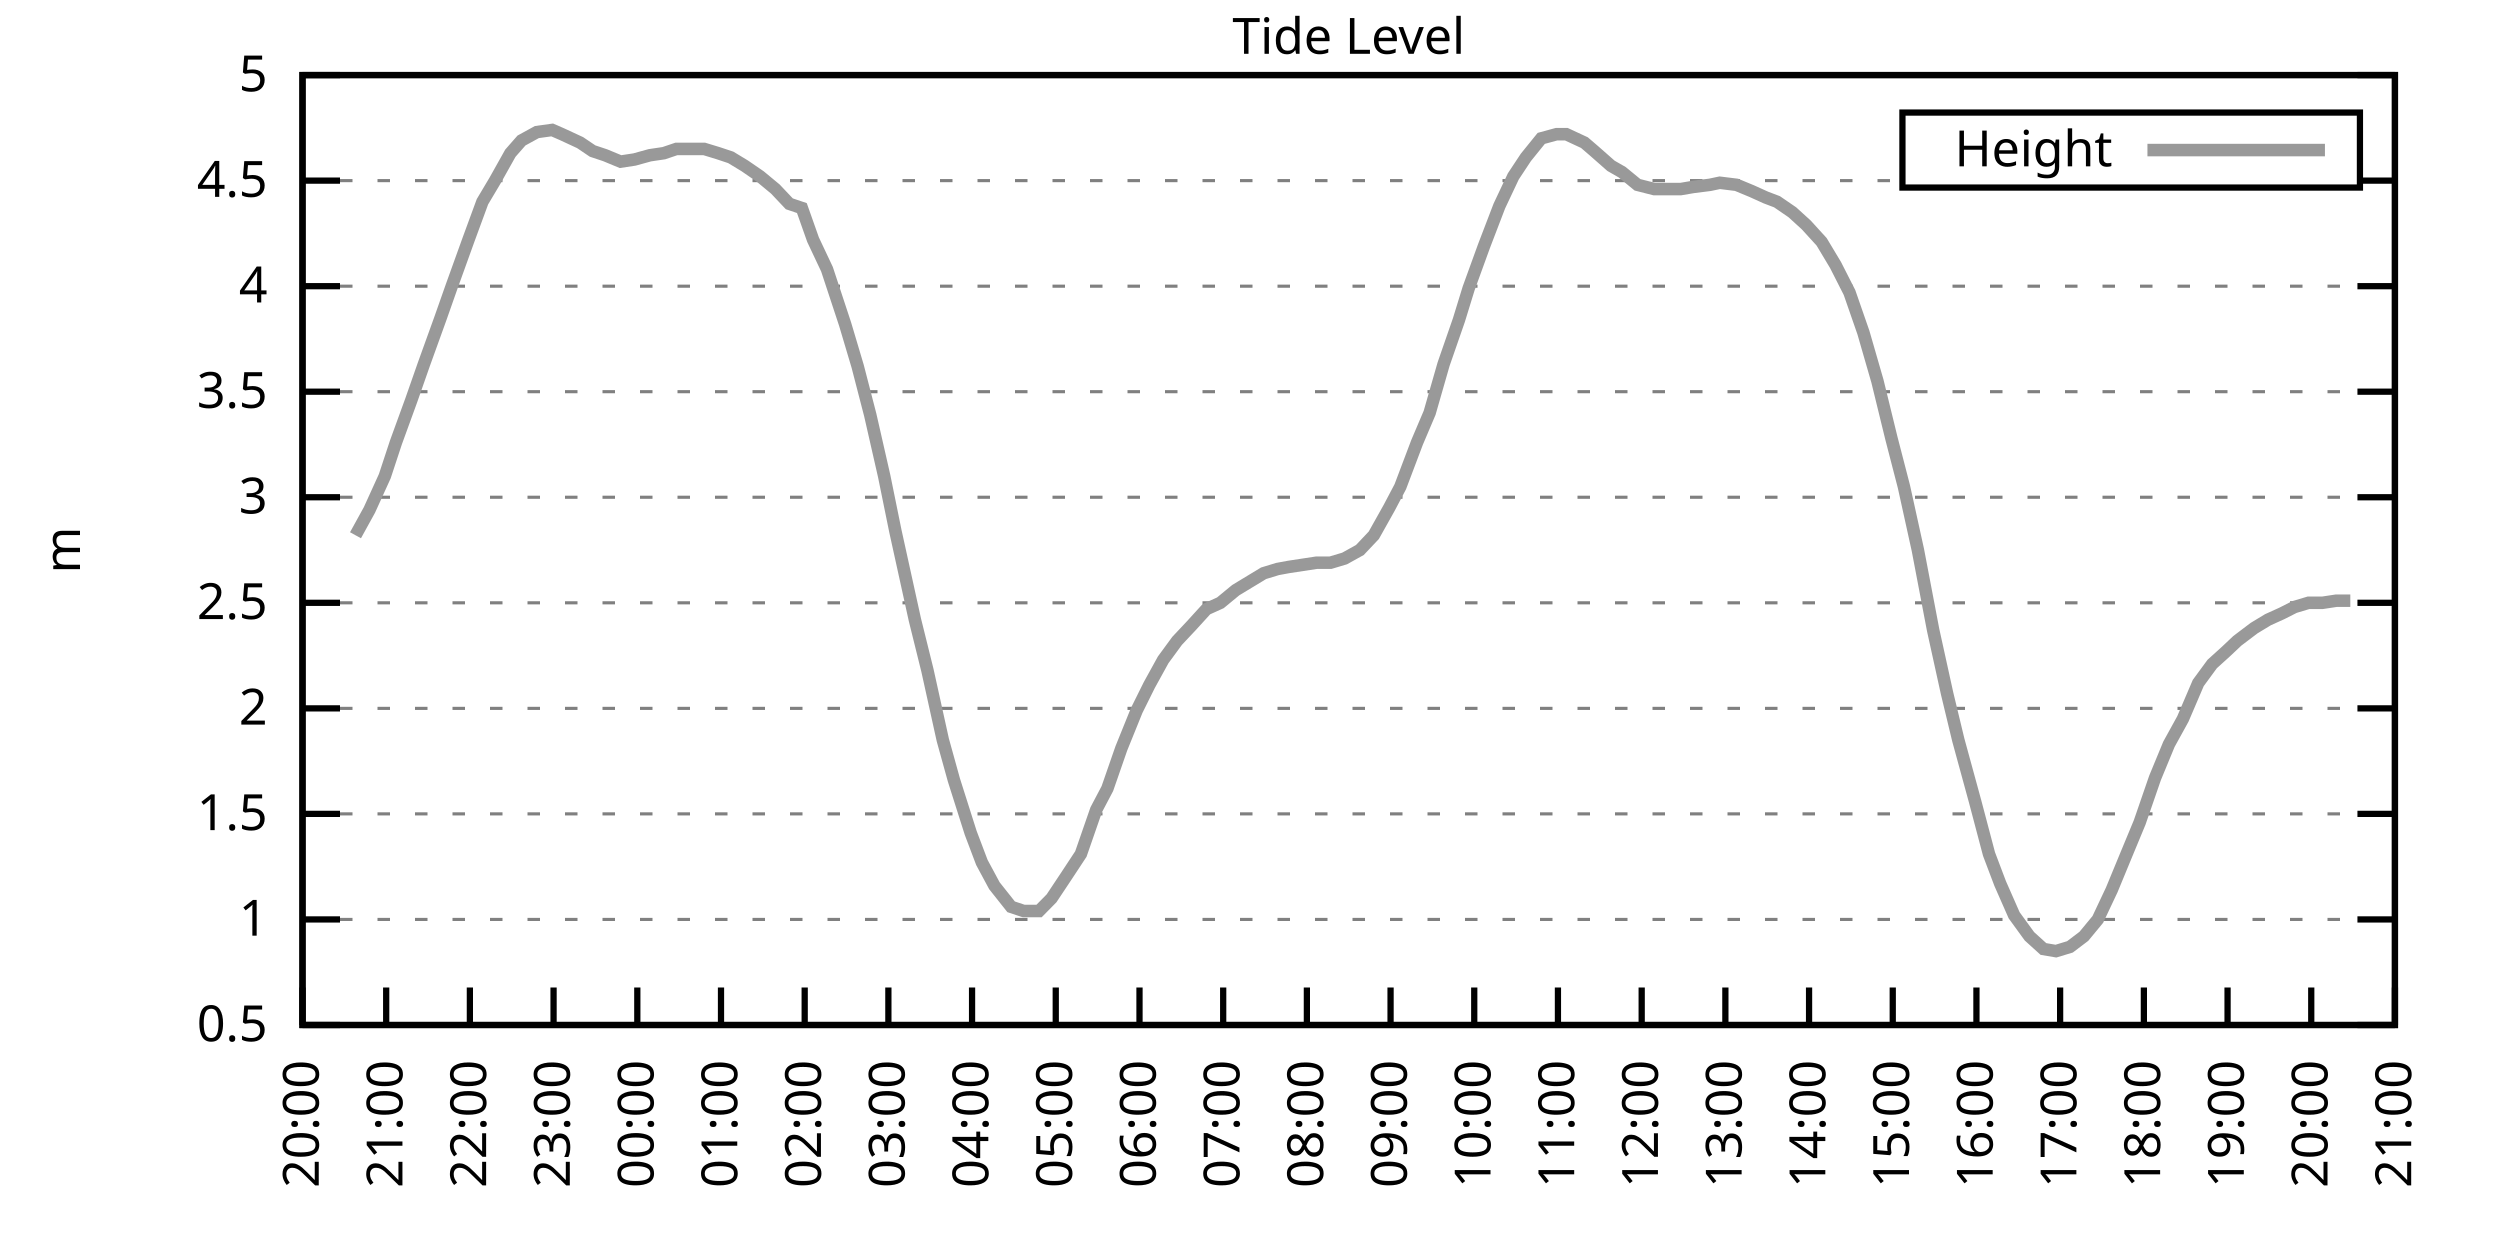
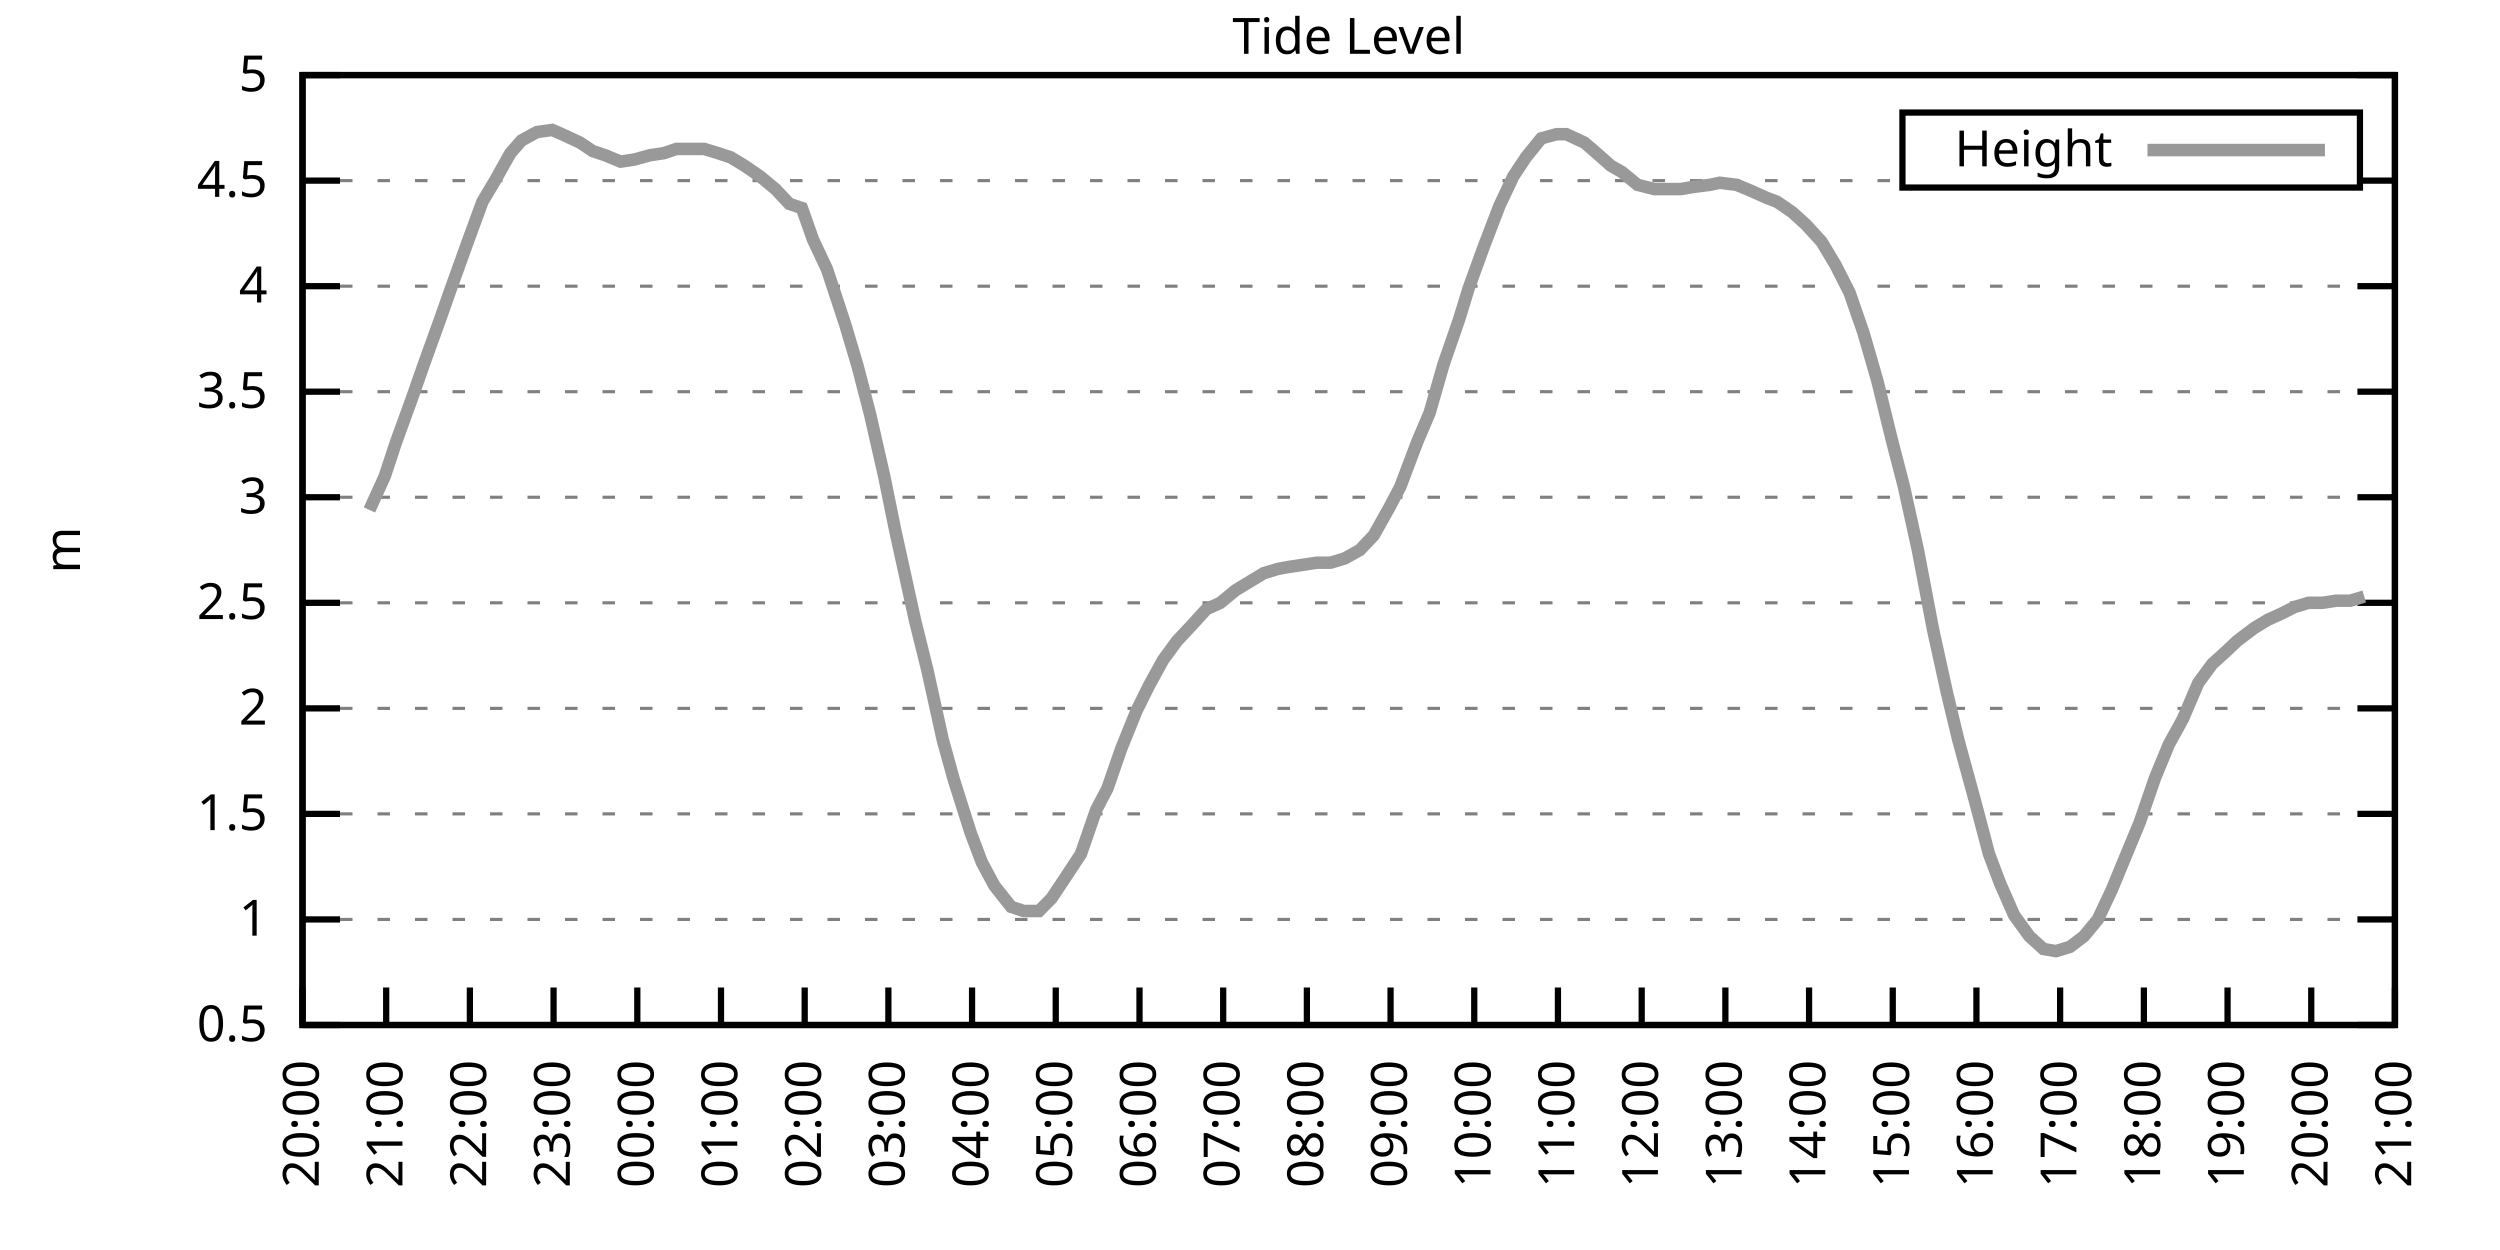
<svg xmlns="http://www.w3.org/2000/svg" xmlns:xlink="http://www.w3.org/1999/xlink" width="400" height="200" viewBox="0 0 400 200">
  <g id="gnuplot_canvas">
    <rect x="0" y="0" width="400" height="200" fill="none" />
    <defs>
      <circle id="gpDot" r="0.5" stroke-width="0.5" stroke="currentColor" />
      <path id="gpPt0" stroke-width="0.333" stroke="currentColor" d="M-1,0 h2 M0,-1 v2" />
      <path id="gpPt1" stroke-width="0.333" stroke="currentColor" d="M-1,-1 L1,1 M1,-1 L-1,1" />
      <path id="gpPt2" stroke-width="0.333" stroke="currentColor" d="M-1,0 L1,0 M0,-1 L0,1 M-1,-1 L1,1 M-1,1 L1,-1" />
      <rect id="gpPt3" stroke-width="0.333" stroke="currentColor" x="-1" y="-1" width="2" height="2" />
      <rect id="gpPt4" stroke-width="0.333" stroke="currentColor" fill="currentColor" x="-1" y="-1" width="2" height="2" />
      <circle id="gpPt5" stroke-width="0.333" stroke="currentColor" cx="0" cy="0" r="1" />
      <use xlink:href="#gpPt5" id="gpPt6" fill="currentColor" stroke="none" />
      <path id="gpPt7" stroke-width="0.333" stroke="currentColor" d="M0,-1.33 L-1.33,0.67 L1.33,0.67 z" />
      <use xlink:href="#gpPt7" id="gpPt8" fill="currentColor" stroke="none" />
      <use xlink:href="#gpPt7" id="gpPt9" stroke="currentColor" transform="rotate(180)" />
      <use xlink:href="#gpPt9" id="gpPt10" fill="currentColor" stroke="none" />
      <use xlink:href="#gpPt3" id="gpPt11" stroke="currentColor" transform="rotate(45)" />
      <use xlink:href="#gpPt11" id="gpPt12" fill="currentColor" stroke="none" />
      <path id="gpPt13" stroke-width="0.333" stroke="currentColor" d="M0,1.330 L1.265,0.411 L0.782,-1.067 L-0.782,-1.076 L-1.265,0.411 z" />
      <use xlink:href="#gpPt13" id="gpPt14" fill="currentColor" stroke="none" />
      <filter id="textbox" filterUnits="objectBoundingBox" x="0" y="0" height="1" width="1">
        <feFlood flood-color="white" flood-opacity="1" result="bgnd" />
        <feComposite in="SourceGraphic" in2="bgnd" operator="atop" />
      </filter>
      <filter id="greybox" filterUnits="objectBoundingBox" x="0" y="0" height="1" width="1">
        <feFlood flood-color="lightgrey" flood-opacity="1" result="grey" />
        <feComposite in="SourceGraphic" in2="grey" operator="atop" />
      </filter>
    </defs>
    <g fill="none" color="white" stroke="currentColor" stroke-width="1.00" stroke-linecap="butt" stroke-linejoin="miter">
</g>
    <g fill="none" color="black" stroke="currentColor" stroke-width="1.00" stroke-linecap="butt" stroke-linejoin="miter">
      <g stroke="none" shape-rendering="crispEdges">
        <polygon fill="rgb(255, 255, 255)" points="48.40,164.00 383.18,164.00 383.18,12.02 48.40,12.02 " />
      </g>
    </g>
    <g fill="none" color="black" stroke="currentColor" stroke-width="1.00" stroke-linecap="butt" stroke-linejoin="miter">
</g>
    <g fill="none" color="black" stroke="black" stroke-width="0.50" stroke-linecap="butt" stroke-linejoin="miter">
</g>
    <g fill="none" color="gray" stroke="currentColor" stroke-width="0.50" stroke-linecap="butt" stroke-linejoin="miter">
      <path stroke="gray" stroke-dasharray="2,4" class="gridline" d="M48.40,164.00 L383.19,164.00  " />
    </g>
    <g fill="none" color="gray" stroke="gray" stroke-width="1.00" stroke-linecap="butt" stroke-linejoin="miter">
</g>
    <g fill="none" color="black" stroke="currentColor" stroke-width="1.00" stroke-linecap="butt" stroke-linejoin="miter">
      <path stroke="black" d="M48.40,164.00 L54.40,164.00 M383.19,164.00 L377.19,164.00  " />
      <g transform="translate(42.80,166.60)" stroke="none" fill="black" font-family="Sans" font-size="8.00" text-anchor="end">
        <text>
          <tspan font-family="Sans"> 0.5</tspan>
        </text>
      </g>
    </g>
    <g fill="none" color="black" stroke="currentColor" stroke-width="1.00" stroke-linecap="butt" stroke-linejoin="miter">
</g>
    <g fill="none" color="black" stroke="black" stroke-width="0.50" stroke-linecap="butt" stroke-linejoin="miter">
</g>
    <g fill="none" color="gray" stroke="currentColor" stroke-width="0.50" stroke-linecap="butt" stroke-linejoin="miter">
      <path stroke="gray" stroke-dasharray="2,4" class="gridline" d="M48.40,147.11 L383.19,147.11  " />
    </g>
    <g fill="none" color="gray" stroke="gray" stroke-width="1.00" stroke-linecap="butt" stroke-linejoin="miter">
</g>
    <g fill="none" color="black" stroke="currentColor" stroke-width="1.00" stroke-linecap="butt" stroke-linejoin="miter">
      <path stroke="black" d="M48.40,147.11 L54.40,147.11 M383.19,147.11 L377.19,147.11  " />
      <g transform="translate(42.80,149.71)" stroke="none" fill="black" font-family="Sans" font-size="8.00" text-anchor="end">
        <text>
          <tspan font-family="Sans"> 1</tspan>
        </text>
      </g>
    </g>
    <g fill="none" color="black" stroke="currentColor" stroke-width="1.00" stroke-linecap="butt" stroke-linejoin="miter">
</g>
    <g fill="none" color="black" stroke="black" stroke-width="0.50" stroke-linecap="butt" stroke-linejoin="miter">
</g>
    <g fill="none" color="gray" stroke="currentColor" stroke-width="0.50" stroke-linecap="butt" stroke-linejoin="miter">
      <path stroke="gray" stroke-dasharray="2,4" class="gridline" d="M48.40,130.22 L383.19,130.22  " />
    </g>
    <g fill="none" color="gray" stroke="gray" stroke-width="1.00" stroke-linecap="butt" stroke-linejoin="miter">
</g>
    <g fill="none" color="black" stroke="currentColor" stroke-width="1.00" stroke-linecap="butt" stroke-linejoin="miter">
      <path stroke="black" d="M48.40,130.22 L54.40,130.22 M383.19,130.22 L377.19,130.22  " />
      <g transform="translate(42.80,132.82)" stroke="none" fill="black" font-family="Sans" font-size="8.00" text-anchor="end">
        <text>
          <tspan font-family="Sans"> 1.5</tspan>
        </text>
      </g>
    </g>
    <g fill="none" color="black" stroke="currentColor" stroke-width="1.00" stroke-linecap="butt" stroke-linejoin="miter">
</g>
    <g fill="none" color="black" stroke="black" stroke-width="0.50" stroke-linecap="butt" stroke-linejoin="miter">
</g>
    <g fill="none" color="gray" stroke="currentColor" stroke-width="0.50" stroke-linecap="butt" stroke-linejoin="miter">
      <path stroke="gray" stroke-dasharray="2,4" class="gridline" d="M48.40,113.34 L383.19,113.34  " />
    </g>
    <g fill="none" color="gray" stroke="gray" stroke-width="1.00" stroke-linecap="butt" stroke-linejoin="miter">
</g>
    <g fill="none" color="black" stroke="currentColor" stroke-width="1.00" stroke-linecap="butt" stroke-linejoin="miter">
      <path stroke="black" d="M48.40,113.34 L54.40,113.34 M383.19,113.34 L377.19,113.34  " />
      <g transform="translate(42.80,115.94)" stroke="none" fill="black" font-family="Sans" font-size="8.00" text-anchor="end">
        <text>
          <tspan font-family="Sans"> 2</tspan>
        </text>
      </g>
    </g>
    <g fill="none" color="black" stroke="currentColor" stroke-width="1.00" stroke-linecap="butt" stroke-linejoin="miter">
</g>
    <g fill="none" color="black" stroke="black" stroke-width="0.50" stroke-linecap="butt" stroke-linejoin="miter">
</g>
    <g fill="none" color="gray" stroke="currentColor" stroke-width="0.50" stroke-linecap="butt" stroke-linejoin="miter">
      <path stroke="gray" stroke-dasharray="2,4" class="gridline" d="M48.40,96.45 L383.19,96.45  " />
    </g>
    <g fill="none" color="gray" stroke="gray" stroke-width="1.00" stroke-linecap="butt" stroke-linejoin="miter">
</g>
    <g fill="none" color="black" stroke="currentColor" stroke-width="1.00" stroke-linecap="butt" stroke-linejoin="miter">
      <path stroke="black" d="M48.40,96.45 L54.40,96.45 M383.19,96.45 L377.19,96.45  " />
      <g transform="translate(42.80,99.05)" stroke="none" fill="black" font-family="Sans" font-size="8.00" text-anchor="end">
        <text>
          <tspan font-family="Sans"> 2.5</tspan>
        </text>
      </g>
    </g>
    <g fill="none" color="black" stroke="currentColor" stroke-width="1.00" stroke-linecap="butt" stroke-linejoin="miter">
</g>
    <g fill="none" color="black" stroke="black" stroke-width="0.50" stroke-linecap="butt" stroke-linejoin="miter">
</g>
    <g fill="none" color="gray" stroke="currentColor" stroke-width="0.50" stroke-linecap="butt" stroke-linejoin="miter">
      <path stroke="gray" stroke-dasharray="2,4" class="gridline" d="M48.40,79.56 L383.19,79.56  " />
    </g>
    <g fill="none" color="gray" stroke="gray" stroke-width="1.00" stroke-linecap="butt" stroke-linejoin="miter">
</g>
    <g fill="none" color="black" stroke="currentColor" stroke-width="1.00" stroke-linecap="butt" stroke-linejoin="miter">
      <path stroke="black" d="M48.40,79.56 L54.40,79.56 M383.19,79.56 L377.19,79.56  " />
      <g transform="translate(42.80,82.16)" stroke="none" fill="black" font-family="Sans" font-size="8.00" text-anchor="end">
        <text>
          <tspan font-family="Sans"> 3</tspan>
        </text>
      </g>
    </g>
    <g fill="none" color="black" stroke="currentColor" stroke-width="1.00" stroke-linecap="butt" stroke-linejoin="miter">
</g>
    <g fill="none" color="black" stroke="black" stroke-width="0.50" stroke-linecap="butt" stroke-linejoin="miter">
</g>
    <g fill="none" color="gray" stroke="currentColor" stroke-width="0.50" stroke-linecap="butt" stroke-linejoin="miter">
      <path stroke="gray" stroke-dasharray="2,4" class="gridline" d="M48.40,62.67 L383.19,62.67  " />
    </g>
    <g fill="none" color="gray" stroke="gray" stroke-width="1.00" stroke-linecap="butt" stroke-linejoin="miter">
</g>
    <g fill="none" color="black" stroke="currentColor" stroke-width="1.00" stroke-linecap="butt" stroke-linejoin="miter">
      <path stroke="black" d="M48.40,62.67 L54.40,62.67 M383.19,62.67 L377.19,62.67  " />
      <g transform="translate(42.80,65.27)" stroke="none" fill="black" font-family="Sans" font-size="8.00" text-anchor="end">
        <text>
          <tspan font-family="Sans"> 3.5</tspan>
        </text>
      </g>
    </g>
    <g fill="none" color="black" stroke="currentColor" stroke-width="1.00" stroke-linecap="butt" stroke-linejoin="miter">
</g>
    <g fill="none" color="black" stroke="black" stroke-width="0.50" stroke-linecap="butt" stroke-linejoin="miter">
</g>
    <g fill="none" color="gray" stroke="currentColor" stroke-width="0.50" stroke-linecap="butt" stroke-linejoin="miter">
      <path stroke="gray" stroke-dasharray="2,4" class="gridline" d="M48.40,45.79 L383.19,45.79  " />
    </g>
    <g fill="none" color="gray" stroke="gray" stroke-width="1.00" stroke-linecap="butt" stroke-linejoin="miter">
</g>
    <g fill="none" color="black" stroke="currentColor" stroke-width="1.00" stroke-linecap="butt" stroke-linejoin="miter">
      <path stroke="black" d="M48.40,45.79 L54.40,45.79 M383.19,45.79 L377.19,45.79  " />
      <g transform="translate(42.80,48.39)" stroke="none" fill="black" font-family="Sans" font-size="8.00" text-anchor="end">
        <text>
          <tspan font-family="Sans"> 4</tspan>
        </text>
      </g>
    </g>
    <g fill="none" color="black" stroke="currentColor" stroke-width="1.00" stroke-linecap="butt" stroke-linejoin="miter">
</g>
    <g fill="none" color="black" stroke="black" stroke-width="0.50" stroke-linecap="butt" stroke-linejoin="miter">
</g>
    <g fill="none" color="gray" stroke="currentColor" stroke-width="0.50" stroke-linecap="butt" stroke-linejoin="miter">
      <path stroke="gray" stroke-dasharray="2,4" class="gridline" d="M48.40,28.90 L304.39,28.90 M377.59,28.90 L383.19,28.90  " />
    </g>
    <g fill="none" color="gray" stroke="gray" stroke-width="1.00" stroke-linecap="butt" stroke-linejoin="miter">
</g>
    <g fill="none" color="black" stroke="currentColor" stroke-width="1.00" stroke-linecap="butt" stroke-linejoin="miter">
      <path stroke="black" d="M48.40,28.90 L54.40,28.90 M383.19,28.90 L377.19,28.90  " />
      <g transform="translate(42.80,31.50)" stroke="none" fill="black" font-family="Sans" font-size="8.00" text-anchor="end">
        <text>
          <tspan font-family="Sans"> 4.5</tspan>
        </text>
      </g>
    </g>
    <g fill="none" color="black" stroke="currentColor" stroke-width="1.00" stroke-linecap="butt" stroke-linejoin="miter">
</g>
    <g fill="none" color="black" stroke="black" stroke-width="0.50" stroke-linecap="butt" stroke-linejoin="miter">
</g>
    <g fill="none" color="gray" stroke="currentColor" stroke-width="0.50" stroke-linecap="butt" stroke-linejoin="miter">
      <path stroke="gray" stroke-dasharray="2,4" class="gridline" d="M48.40,12.01 L383.19,12.01  " />
    </g>
    <g fill="none" color="gray" stroke="gray" stroke-width="1.00" stroke-linecap="butt" stroke-linejoin="miter">
</g>
    <g fill="none" color="black" stroke="currentColor" stroke-width="1.00" stroke-linecap="butt" stroke-linejoin="miter">
      <path stroke="black" d="M48.40,12.01 L54.40,12.01 M383.19,12.01 L377.19,12.01  " />
      <g transform="translate(42.80,14.61)" stroke="none" fill="black" font-family="Sans" font-size="8.00" text-anchor="end">
        <text>
          <tspan font-family="Sans"> 5</tspan>
        </text>
      </g>
    </g>
    <g fill="none" color="black" stroke="currentColor" stroke-width="1.00" stroke-linecap="butt" stroke-linejoin="miter">
      <path stroke="black" d="M48.40,164.00 L48.40,158.00  " />
      <g transform="translate(51.00,169.60) rotate(270.00)" stroke="none" fill="black" font-family="Sans" font-size="8.00" text-anchor="end">
        <text>
          <tspan font-family="Sans">20:00</tspan>
        </text>
      </g>
    </g>
    <g fill="none" color="black" stroke="currentColor" stroke-width="1.00" stroke-linecap="butt" stroke-linejoin="miter">
      <path stroke="black" d="M61.79,164.00 L61.79,158.00  " />
      <g transform="translate(64.39,169.60) rotate(270.00)" stroke="none" fill="black" font-family="Sans" font-size="8.00" text-anchor="end">
        <text>
          <tspan font-family="Sans">21:00</tspan>
        </text>
      </g>
    </g>
    <g fill="none" color="black" stroke="currentColor" stroke-width="1.00" stroke-linecap="butt" stroke-linejoin="miter">
      <path stroke="black" d="M75.18,164.00 L75.18,158.00  " />
      <g transform="translate(77.78,169.60) rotate(270.00)" stroke="none" fill="black" font-family="Sans" font-size="8.00" text-anchor="end">
        <text>
          <tspan font-family="Sans">22:00</tspan>
        </text>
      </g>
    </g>
    <g fill="none" color="black" stroke="currentColor" stroke-width="1.00" stroke-linecap="butt" stroke-linejoin="miter">
      <path stroke="black" d="M88.57,164.00 L88.57,158.00  " />
      <g transform="translate(91.17,169.60) rotate(270.00)" stroke="none" fill="black" font-family="Sans" font-size="8.00" text-anchor="end">
        <text>
          <tspan font-family="Sans">23:00</tspan>
        </text>
      </g>
    </g>
    <g fill="none" color="black" stroke="currentColor" stroke-width="1.00" stroke-linecap="butt" stroke-linejoin="miter">
      <path stroke="black" d="M101.97,164.00 L101.97,158.00  " />
      <g transform="translate(104.57,169.60) rotate(270.00)" stroke="none" fill="black" font-family="Sans" font-size="8.00" text-anchor="end">
        <text>
          <tspan font-family="Sans">00:00</tspan>
        </text>
      </g>
    </g>
    <g fill="none" color="black" stroke="currentColor" stroke-width="1.00" stroke-linecap="butt" stroke-linejoin="miter">
      <path stroke="black" d="M115.36,164.00 L115.36,158.00  " />
      <g transform="translate(117.96,169.60) rotate(270.00)" stroke="none" fill="black" font-family="Sans" font-size="8.00" text-anchor="end">
        <text>
          <tspan font-family="Sans">01:00</tspan>
        </text>
      </g>
    </g>
    <g fill="none" color="black" stroke="currentColor" stroke-width="1.00" stroke-linecap="butt" stroke-linejoin="miter">
      <path stroke="black" d="M128.75,164.00 L128.75,158.00  " />
      <g transform="translate(131.35,169.60) rotate(270.00)" stroke="none" fill="black" font-family="Sans" font-size="8.00" text-anchor="end">
        <text>
          <tspan font-family="Sans">02:00</tspan>
        </text>
      </g>
    </g>
    <g fill="none" color="black" stroke="currentColor" stroke-width="1.00" stroke-linecap="butt" stroke-linejoin="miter">
      <path stroke="black" d="M142.14,164.00 L142.14,158.00  " />
      <g transform="translate(144.74,169.60) rotate(270.00)" stroke="none" fill="black" font-family="Sans" font-size="8.00" text-anchor="end">
        <text>
          <tspan font-family="Sans">03:00</tspan>
        </text>
      </g>
    </g>
    <g fill="none" color="black" stroke="currentColor" stroke-width="1.00" stroke-linecap="butt" stroke-linejoin="miter">
      <path stroke="black" d="M155.53,164.00 L155.53,158.00  " />
      <g transform="translate(158.13,169.60) rotate(270.00)" stroke="none" fill="black" font-family="Sans" font-size="8.00" text-anchor="end">
        <text>
          <tspan font-family="Sans">04:00</tspan>
        </text>
      </g>
    </g>
    <g fill="none" color="black" stroke="currentColor" stroke-width="1.00" stroke-linecap="butt" stroke-linejoin="miter">
      <path stroke="black" d="M168.92,164.00 L168.92,158.00  " />
      <g transform="translate(171.52,169.60) rotate(270.00)" stroke="none" fill="black" font-family="Sans" font-size="8.00" text-anchor="end">
        <text>
          <tspan font-family="Sans">05:00</tspan>
        </text>
      </g>
    </g>
    <g fill="none" color="black" stroke="currentColor" stroke-width="1.00" stroke-linecap="butt" stroke-linejoin="miter">
      <path stroke="black" d="M182.32,164.00 L182.32,158.00  " />
      <g transform="translate(184.92,169.60) rotate(270.00)" stroke="none" fill="black" font-family="Sans" font-size="8.00" text-anchor="end">
        <text>
          <tspan font-family="Sans">06:00</tspan>
        </text>
      </g>
    </g>
    <g fill="none" color="black" stroke="currentColor" stroke-width="1.00" stroke-linecap="butt" stroke-linejoin="miter">
      <path stroke="black" d="M195.71,164.00 L195.71,158.00  " />
      <g transform="translate(198.31,169.60) rotate(270.00)" stroke="none" fill="black" font-family="Sans" font-size="8.00" text-anchor="end">
        <text>
          <tspan font-family="Sans">07:00</tspan>
        </text>
      </g>
    </g>
    <g fill="none" color="black" stroke="currentColor" stroke-width="1.00" stroke-linecap="butt" stroke-linejoin="miter">
      <path stroke="black" d="M209.10,164.00 L209.10,158.00  " />
      <g transform="translate(211.70,169.60) rotate(270.00)" stroke="none" fill="black" font-family="Sans" font-size="8.00" text-anchor="end">
        <text>
          <tspan font-family="Sans">08:00</tspan>
        </text>
      </g>
    </g>
    <g fill="none" color="black" stroke="currentColor" stroke-width="1.00" stroke-linecap="butt" stroke-linejoin="miter">
      <path stroke="black" d="M222.49,164.00 L222.49,158.00  " />
      <g transform="translate(225.09,169.60) rotate(270.00)" stroke="none" fill="black" font-family="Sans" font-size="8.00" text-anchor="end">
        <text>
          <tspan font-family="Sans">09:00</tspan>
        </text>
      </g>
    </g>
    <g fill="none" color="black" stroke="currentColor" stroke-width="1.00" stroke-linecap="butt" stroke-linejoin="miter">
      <path stroke="black" d="M235.88,164.00 L235.88,158.00  " />
      <g transform="translate(238.48,169.60) rotate(270.00)" stroke="none" fill="black" font-family="Sans" font-size="8.00" text-anchor="end">
        <text>
          <tspan font-family="Sans">10:00</tspan>
        </text>
      </g>
    </g>
    <g fill="none" color="black" stroke="currentColor" stroke-width="1.00" stroke-linecap="butt" stroke-linejoin="miter">
      <path stroke="black" d="M249.27,164.00 L249.27,158.00  " />
      <g transform="translate(251.87,169.60) rotate(270.00)" stroke="none" fill="black" font-family="Sans" font-size="8.00" text-anchor="end">
        <text>
          <tspan font-family="Sans">11:00</tspan>
        </text>
      </g>
    </g>
    <g fill="none" color="black" stroke="currentColor" stroke-width="1.00" stroke-linecap="butt" stroke-linejoin="miter">
      <path stroke="black" d="M262.67,164.00 L262.67,158.00  " />
      <g transform="translate(265.27,169.60) rotate(270.00)" stroke="none" fill="black" font-family="Sans" font-size="8.00" text-anchor="end">
        <text>
          <tspan font-family="Sans">12:00</tspan>
        </text>
      </g>
    </g>
    <g fill="none" color="black" stroke="currentColor" stroke-width="1.00" stroke-linecap="butt" stroke-linejoin="miter">
      <path stroke="black" d="M276.06,164.00 L276.06,158.00  " />
      <g transform="translate(278.66,169.60) rotate(270.00)" stroke="none" fill="black" font-family="Sans" font-size="8.00" text-anchor="end">
        <text>
          <tspan font-family="Sans">13:00</tspan>
        </text>
      </g>
    </g>
    <g fill="none" color="black" stroke="currentColor" stroke-width="1.00" stroke-linecap="butt" stroke-linejoin="miter">
      <path stroke="black" d="M289.45,164.00 L289.45,158.00  " />
      <g transform="translate(292.05,169.60) rotate(270.00)" stroke="none" fill="black" font-family="Sans" font-size="8.00" text-anchor="end">
        <text>
          <tspan font-family="Sans">14:00</tspan>
        </text>
      </g>
    </g>
    <g fill="none" color="black" stroke="currentColor" stroke-width="1.00" stroke-linecap="butt" stroke-linejoin="miter">
      <path stroke="black" d="M302.84,164.00 L302.84,158.00  " />
      <g transform="translate(305.44,169.60) rotate(270.00)" stroke="none" fill="black" font-family="Sans" font-size="8.00" text-anchor="end">
        <text>
          <tspan font-family="Sans">15:00</tspan>
        </text>
      </g>
    </g>
    <g fill="none" color="black" stroke="currentColor" stroke-width="1.00" stroke-linecap="butt" stroke-linejoin="miter">
      <path stroke="black" d="M316.23,164.00 L316.23,158.00  " />
      <g transform="translate(318.83,169.60) rotate(270.00)" stroke="none" fill="black" font-family="Sans" font-size="8.00" text-anchor="end">
        <text>
          <tspan font-family="Sans">16:00</tspan>
        </text>
      </g>
    </g>
    <g fill="none" color="black" stroke="currentColor" stroke-width="1.00" stroke-linecap="butt" stroke-linejoin="miter">
      <path stroke="black" d="M329.62,164.00 L329.62,158.00  " />
      <g transform="translate(332.22,169.60) rotate(270.00)" stroke="none" fill="black" font-family="Sans" font-size="8.00" text-anchor="end">
        <text>
          <tspan font-family="Sans">17:00</tspan>
        </text>
      </g>
    </g>
    <g fill="none" color="black" stroke="currentColor" stroke-width="1.00" stroke-linecap="butt" stroke-linejoin="miter">
      <path stroke="black" d="M343.02,164.00 L343.02,158.00  " />
      <g transform="translate(345.62,169.60) rotate(270.00)" stroke="none" fill="black" font-family="Sans" font-size="8.00" text-anchor="end">
        <text>
          <tspan font-family="Sans">18:00</tspan>
        </text>
      </g>
    </g>
    <g fill="none" color="black" stroke="currentColor" stroke-width="1.00" stroke-linecap="butt" stroke-linejoin="miter">
      <path stroke="black" d="M356.41,164.00 L356.41,158.00  " />
      <g transform="translate(359.01,169.60) rotate(270.00)" stroke="none" fill="black" font-family="Sans" font-size="8.00" text-anchor="end">
        <text>
          <tspan font-family="Sans">19:00</tspan>
        </text>
      </g>
    </g>
    <g fill="none" color="black" stroke="currentColor" stroke-width="1.00" stroke-linecap="butt" stroke-linejoin="miter">
      <path stroke="black" d="M369.80,164.00 L369.80,158.00  " />
      <g transform="translate(372.40,169.60) rotate(270.00)" stroke="none" fill="black" font-family="Sans" font-size="8.00" text-anchor="end">
        <text>
          <tspan font-family="Sans">20:00</tspan>
        </text>
      </g>
    </g>
    <g fill="none" color="black" stroke="currentColor" stroke-width="1.00" stroke-linecap="butt" stroke-linejoin="miter">
      <path stroke="black" d="M383.19,164.00 L383.19,158.00  " />
      <g transform="translate(385.79,169.60) rotate(270.00)" stroke="none" fill="black" font-family="Sans" font-size="8.00" text-anchor="end">
        <text>
          <tspan font-family="Sans">21:00</tspan>
        </text>
      </g>
    </g>
    <g fill="none" color="black" stroke="currentColor" stroke-width="1.00" stroke-linecap="butt" stroke-linejoin="miter">
</g>
    <g fill="none" color="black" stroke="currentColor" stroke-width="1.00" stroke-linecap="butt" stroke-linejoin="miter">
      <path stroke="black" d="M48.40,12.01 L48.40,164.00 L383.19,164.00 L383.19,12.01 L48.40,12.01 Z  " />
    </g>
    <g fill="none" color="black" stroke="currentColor" stroke-width="1.00" stroke-linecap="butt" stroke-linejoin="miter">
</g>
    <g fill="none" color="black" stroke="currentColor" stroke-width="1.00" stroke-linecap="butt" stroke-linejoin="miter">
      <path stroke="black" d="M304.39,30.01 L304.39,18.01 L377.59,18.01 L377.59,30.01 L304.39,30.01 Z  " />
    </g>
    <g id="Tide_level_plot_1">
      <g fill="none" color="white" stroke="black" stroke-width="2.00" stroke-linecap="butt" stroke-linejoin="miter">
</g>
      <g fill="none" color="black" stroke="currentColor" stroke-width="2.00" stroke-linecap="butt" stroke-linejoin="miter">
        <g transform="translate(337.99,26.61)" stroke="none" fill="black" font-family="Sans" font-size="8.00" text-anchor="end">
          <text>
            <tspan font-family="Sans">Height</tspan>
          </text>
        </g>
      </g>
      <g fill="none" color="black" stroke="currentColor" stroke-width="2.00" stroke-linecap="butt" stroke-linejoin="miter">
-         <path stroke="rgb(153, 153, 153)" d="M343.59,24.01 L371.99,24.01 M56.88,85.64 L59.11,81.59 L61.57,76.18 L63.35,70.78 L65.81,64.02 L67.82,58.28   L70.50,50.85 L72.28,45.79 L74.96,38.35 L77.19,32.28 L79.20,28.90 L81.66,24.51 L83.44,22.48 L85.90,21.13   L88.35,20.79 L89.91,21.47 L92.82,22.82 L94.82,24.17 L96.83,24.84 L99.29,25.86 L101.52,25.52 L103.98,24.84   L106.21,24.51 L108.22,23.83 L110.45,23.83 L112.68,23.83 L114.91,24.51 L116.92,25.18 L119.15,26.53 L121.61,28.22   L124.06,30.25 L126.29,32.61 L128.30,33.29 L130.09,38.35 L132.32,43.08 L135.22,51.87 L137.23,58.62 L139.24,66.39   L141.47,76.18 L143.26,84.97 L146.38,99.15 L148.39,107.26 L150.85,118.40 L152.63,124.82 L155.31,133.26 L157.10,137.99   L159.10,141.71 L161.78,145.09 L163.79,145.76 L166.25,145.76 L168.25,143.73 L170.49,140.36 L172.94,136.64 L175.40,129.55   L177.18,126.17 L179.41,119.75 L181.87,113.67 L183.88,109.62 L186.11,105.57 L188.34,102.53 L190.57,100.16 L193.03,97.46   L195.26,96.45 L197.72,94.42 L199.95,93.07 L202.18,91.72 L204.41,91.04 L206.20,90.71 L208.43,90.37 L210.66,90.03   L212.89,90.03 L215.13,89.36 L217.58,88.00 L219.81,85.64 L222.27,81.25 L224.05,77.87 L226.73,70.78 L228.74,66.05   L230.97,58.28 L233.43,51.19 L234.99,46.12 L237.44,39.37 L239.90,32.95 L242.13,28.22 L244.14,25.18 L246.60,22.14   L249.05,21.47 L250.61,21.47 L253.51,22.82 L255.08,24.17 L257.76,26.53 L259.54,27.55 L262.00,29.57 L264.67,30.25   L266.46,30.25 L268.92,30.25 L270.92,29.91 L273.60,29.57 L275.16,29.24 L277.84,29.57 L280.30,30.59 L282.53,31.60   L284.32,32.28 L286.77,33.96 L289.00,35.99 L291.46,38.69 L293.69,42.41 L295.92,46.80 L298.15,53.22 L300.39,60.98   L302.62,70.10 L304.63,77.87 L306.86,88.00 L309.31,100.84 L311.54,110.97 L313.33,118.40 L316.01,128.20 L318.24,136.64   L320.03,141.37 L322.26,146.44 L324.71,149.81 L326.95,151.84 L328.95,152.18 L331.19,151.50 L333.42,149.81 L335.65,147.11   L337.88,142.38 L340.11,136.98 L342.35,131.58 L344.80,124.48 L347.03,119.08 L349.26,115.03 L351.72,109.28 L353.95,106.24   L356.18,104.22 L357.97,102.53 L360.65,100.50 L362.88,99.15 L365.11,98.14 L367.12,97.12 L369.35,96.45 L371.58,96.45   L373.82,96.11 L376.05,96.11  " />
+         <path stroke="rgb(153, 153, 153)" d="M343.59,24.01 L371.99,24.01 M59.11,81.59 L61.57,76.18 L63.35,70.78 L65.81,64.02 L67.82,58.28 L70.50,50.85   L72.28,45.79 L74.96,38.35 L77.19,32.28 L79.20,28.90 L81.66,24.51 L83.44,22.48 L85.90,21.13 L88.35,20.79   L89.91,21.47 L92.82,22.82 L94.82,24.17 L96.83,24.84 L99.29,25.86 L101.52,25.52 L103.98,24.84 L106.21,24.51   L108.22,23.83 L110.45,23.83 L112.68,23.83 L114.91,24.51 L116.92,25.18 L119.15,26.53 L121.61,28.22 L124.06,30.25   L126.29,32.61 L128.30,33.29 L130.09,38.35 L132.32,43.08 L135.22,51.87 L137.23,58.62 L139.24,66.39 L141.47,76.18   L143.26,84.97 L146.38,99.15 L148.39,107.26 L150.85,118.40 L152.63,124.82 L155.31,133.26 L157.10,137.99 L159.10,141.71   L161.78,145.09 L163.79,145.76 L166.25,145.76 L168.25,143.73 L170.49,140.36 L172.94,136.64 L175.40,129.55 L177.18,126.17   L179.41,119.75 L181.87,113.67 L183.88,109.62 L186.11,105.57 L188.34,102.53 L190.57,100.16 L193.03,97.46 L195.26,96.45   L197.72,94.42 L199.95,93.07 L202.18,91.72 L204.41,91.04 L206.20,90.71 L208.43,90.37 L210.66,90.03 L212.89,90.03   L215.13,89.36 L217.58,88.00 L219.81,85.64 L222.27,81.25 L224.05,77.87 L226.73,70.78 L228.74,66.05 L230.97,58.28   L233.43,51.19 L234.99,46.12 L237.44,39.37 L239.90,32.95 L242.13,28.22 L244.14,25.18 L246.60,22.14 L249.05,21.47   L250.61,21.47 L253.51,22.82 L255.08,24.17 L257.76,26.53 L259.54,27.55 L262.00,29.57 L264.67,30.25 L266.46,30.25   L268.92,30.25 L270.92,29.91 L273.60,29.57 L275.16,29.24 L277.84,29.57 L280.30,30.59 L282.53,31.60 L284.32,32.28   L286.77,33.96 L289.00,35.99 L291.46,38.69 L293.69,42.41 L295.92,46.80 L298.15,53.22 L300.39,60.98 L302.62,70.10   L304.63,77.87 L306.86,88.00 L309.31,100.84 L311.54,110.97 L313.33,118.40 L316.01,128.20 L318.24,136.64 L320.03,141.37   L322.26,146.44 L324.71,149.81 L326.95,151.84 L328.95,152.18 L331.19,151.50 L333.42,149.81 L335.65,147.11 L337.88,142.38   L340.11,136.98 L342.35,131.58 L344.80,124.48 L347.03,119.08 L349.26,115.03 L351.72,109.28 L353.95,106.24 L356.18,104.22   L357.97,102.53 L360.65,100.50 L362.88,99.15 L365.11,98.14 L367.12,97.12 L369.35,96.45 L371.58,96.45 L373.82,96.11   L376.05,96.11 L378.28,95.44  " />
      </g>
    </g>
    <g fill="none" color="black" stroke="currentColor" stroke-width="2.00" stroke-linecap="butt" stroke-linejoin="miter">
</g>
    <g fill="none" color="black" stroke="black" stroke-width="1.00" stroke-linecap="butt" stroke-linejoin="miter">
</g>
    <g fill="none" color="black" stroke="currentColor" stroke-width="1.00" stroke-linecap="butt" stroke-linejoin="miter">
      <path stroke="black" d="M48.40,12.01 L48.40,164.00 L383.19,164.00 L383.19,12.01 L48.40,12.01 Z  " />
      <g transform="translate(12.80,88.01) rotate(270.00)" stroke="none" fill="black" font-family="Sans" font-size="8.00" text-anchor="middle">
        <text>
          <tspan font-family="Sans">m</tspan>
        </text>
      </g>
    </g>
    <g fill="none" color="black" stroke="currentColor" stroke-width="1.00" stroke-linecap="butt" stroke-linejoin="miter">
</g>
    <g fill="none" color="black" stroke="currentColor" stroke-width="1.00" stroke-linecap="butt" stroke-linejoin="miter">
      <g transform="translate(215.79,8.61)" stroke="none" fill="black" font-family="Sans" font-size="8.00" text-anchor="middle">
        <text>
          <tspan font-family="Sans">Tide Level</tspan>
        </text>
      </g>
    </g>
    <g fill="none" color="black" stroke="currentColor" stroke-width="1.00" stroke-linecap="butt" stroke-linejoin="miter">
</g>
  </g>
</svg>
